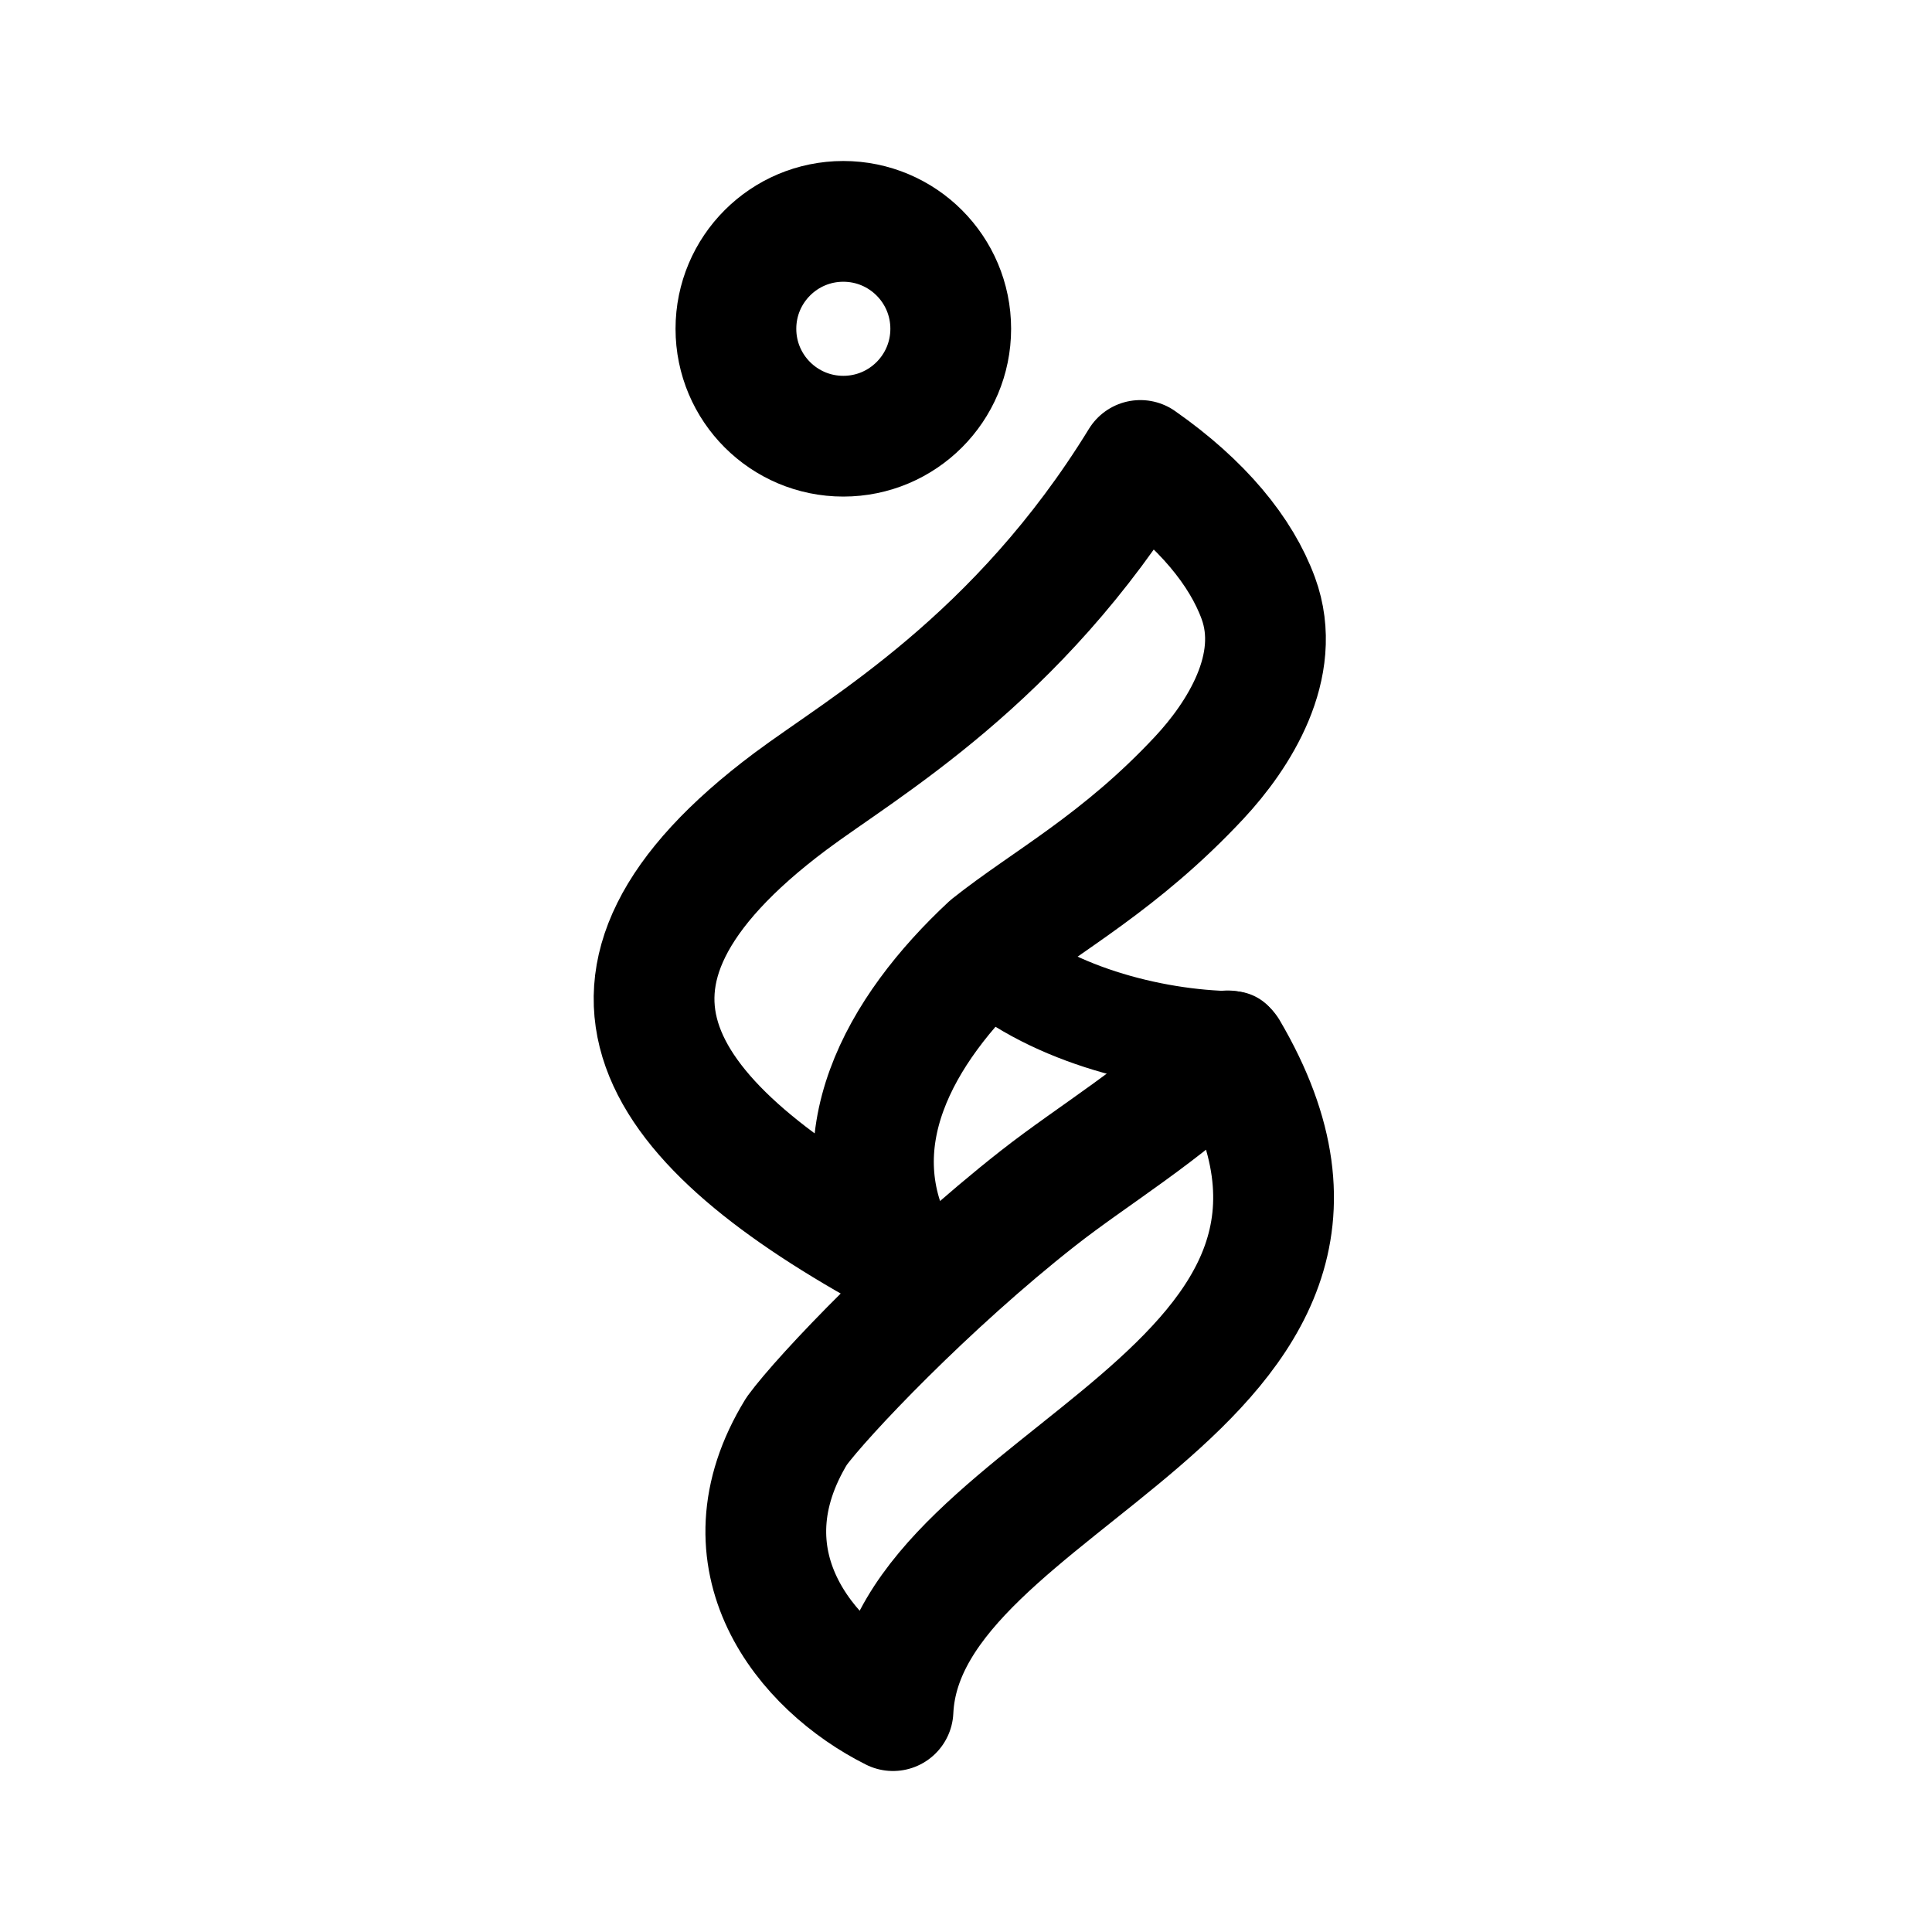
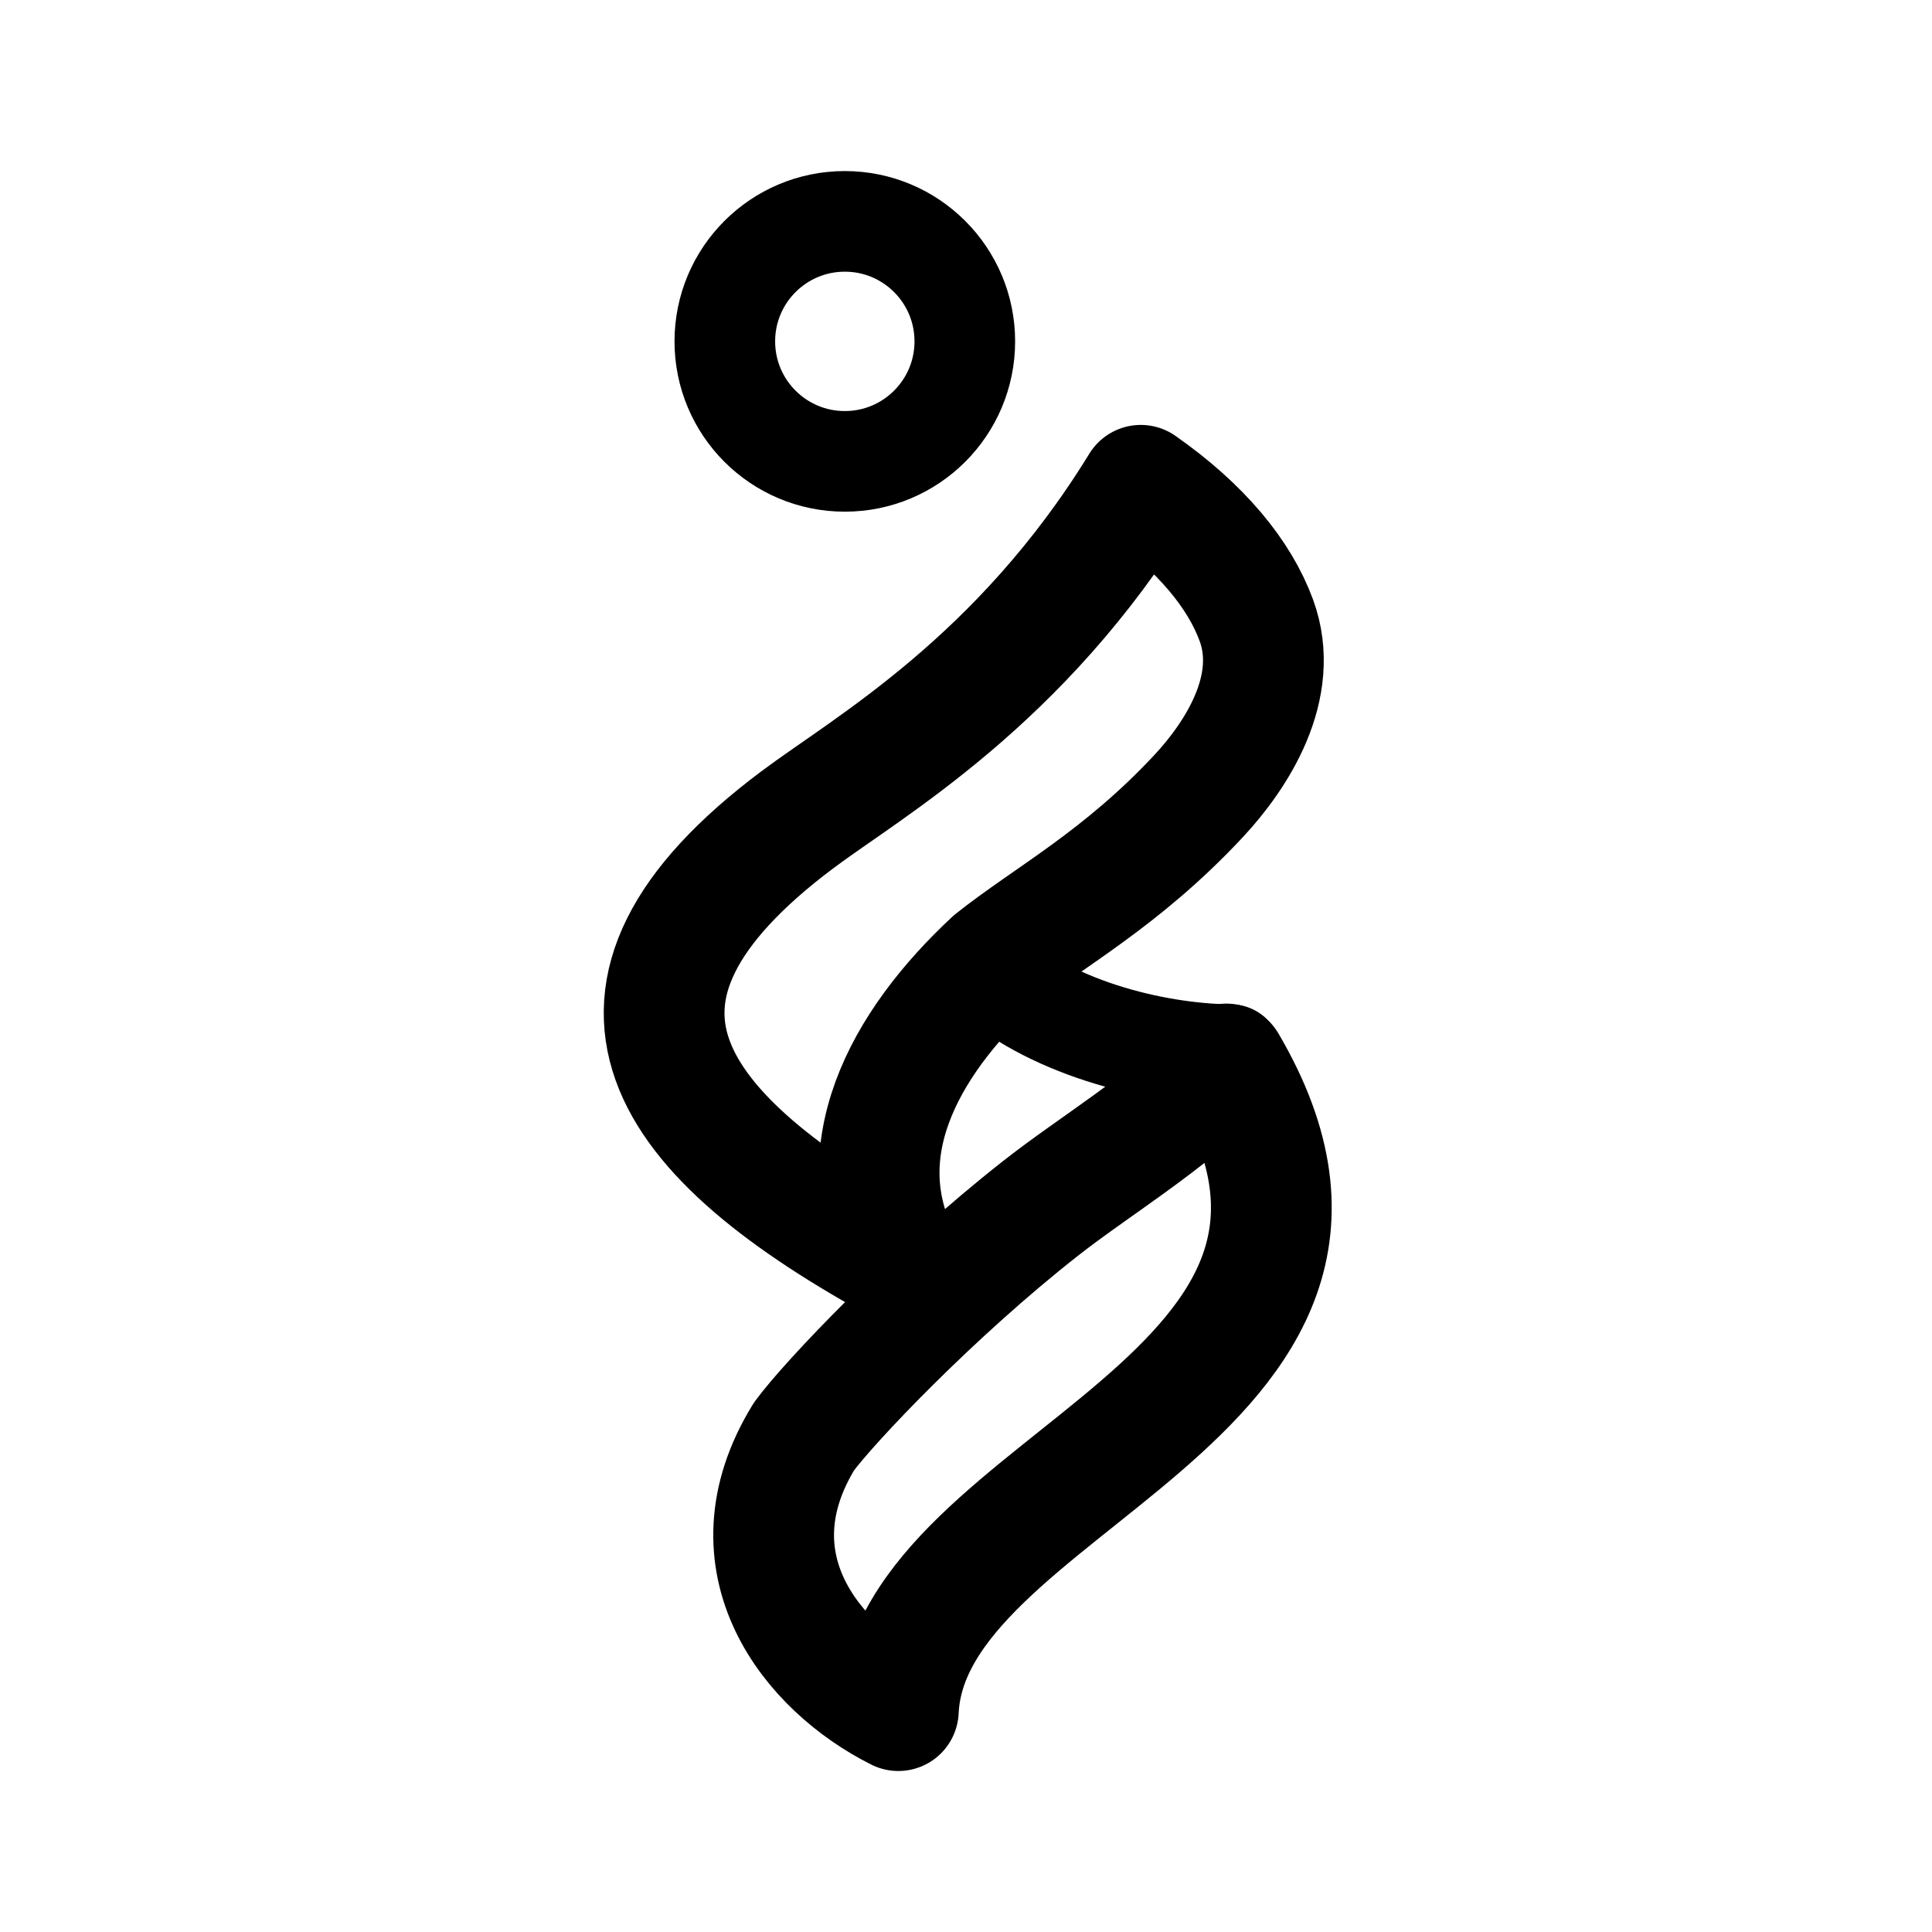
<svg xmlns="http://www.w3.org/2000/svg" width="192" height="192" viewBox="0 0 192 192" fill="none">
-   <path d="M83.808 43.349C89.704 43.349 94.483 38.57 94.483 32.675C94.483 26.779 89.704 22 83.808 22C77.913 22 73.134 26.779 73.134 32.675C73.134 38.57 77.913 43.349 83.808 43.349Z" stroke="black" stroke-width="12" stroke-linecap="round" stroke-linejoin="round" />
-   <path d="M89.331 124.909C65.01 111.683 54.621 97.549 78.545 79.646C85.731 74.269 101.138 65.634 113.329 45.76C119.5 50.077 123.349 54.823 125.047 59.448C127.534 66.224 123.044 73.139 119.198 77.266C111.329 85.705 104.048 89.49 98.369 94.004C89.353 102.399 83.057 113.559 89.331 124.909Z" stroke="black" stroke-width="12" stroke-linecap="round" stroke-linejoin="round" />
-   <path d="M88.746 170C89.843 146.544 142 138.5 122.005 104.436C115.485 110.774 108.713 114.722 103.17 119.073C92.215 127.669 81.699 138.757 79.174 142.215C71.321 155.022 80.004 165.625 88.746 170Z" stroke="black" stroke-width="12" stroke-linecap="round" stroke-linejoin="round" />
-   <path d="M97.503 94.743C103.893 100.666 114.362 103.381 122.5 103.5" stroke="black" stroke-width="10" stroke-linecap="round" stroke-linejoin="round" />
+   <path d="M83.957 45.85C90.543 45.85 95.882 40.511 95.882 33.925C95.882 27.339 90.543 22 83.957 22C77.371 22 72.032 27.339 72.032 33.925C72.032 40.511 77.371 45.85 83.957 45.85Z" stroke="black" stroke-width="10" stroke-linecap="round" stroke-linejoin="round" />
+   <path d="M89.847 125.805C66.01 112.841 55.827 98.988 79.276 81.441C86.319 76.171 101.42 67.707 113.369 48.228C119.417 52.46 123.189 57.112 124.854 61.644C127.291 68.286 122.891 75.064 119.121 79.108C111.409 87.38 104.272 91.09 98.707 95.514C89.87 103.742 83.698 114.68 89.847 125.805Z" stroke="black" stroke-width="12" stroke-linecap="round" stroke-linejoin="round" />
+   <path d="M89.275 170C90.349 147.01 141.47 139.126 121.873 105.738C115.482 111.95 108.844 115.82 103.412 120.084C92.674 128.51 82.368 139.378 79.893 142.767C72.195 155.319 80.706 165.712 89.275 170Z" stroke="black" stroke-width="12" stroke-linecap="round" stroke-linejoin="round" />
+   <path d="M97.857 96.238C104.12 102.044 114.382 104.704 122.358 104.821" stroke="black" stroke-width="10" stroke-linecap="round" stroke-linejoin="round" />
</svg>
